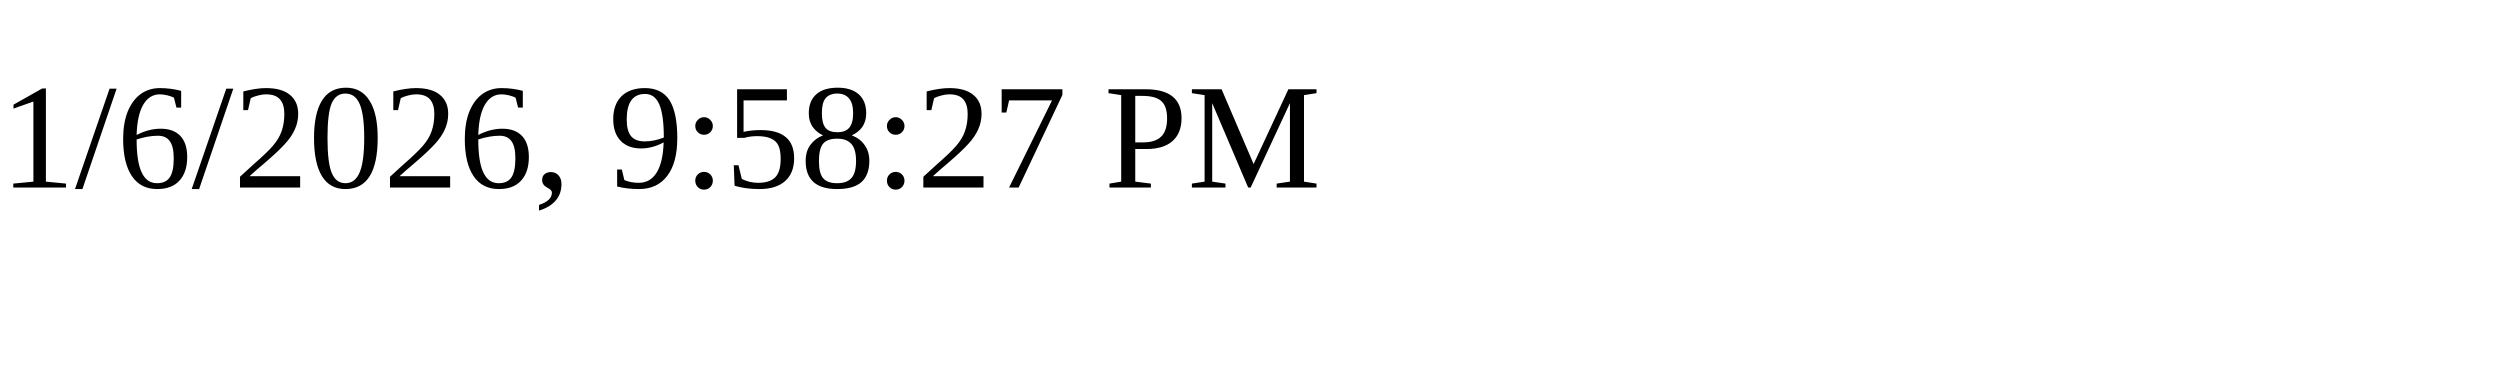
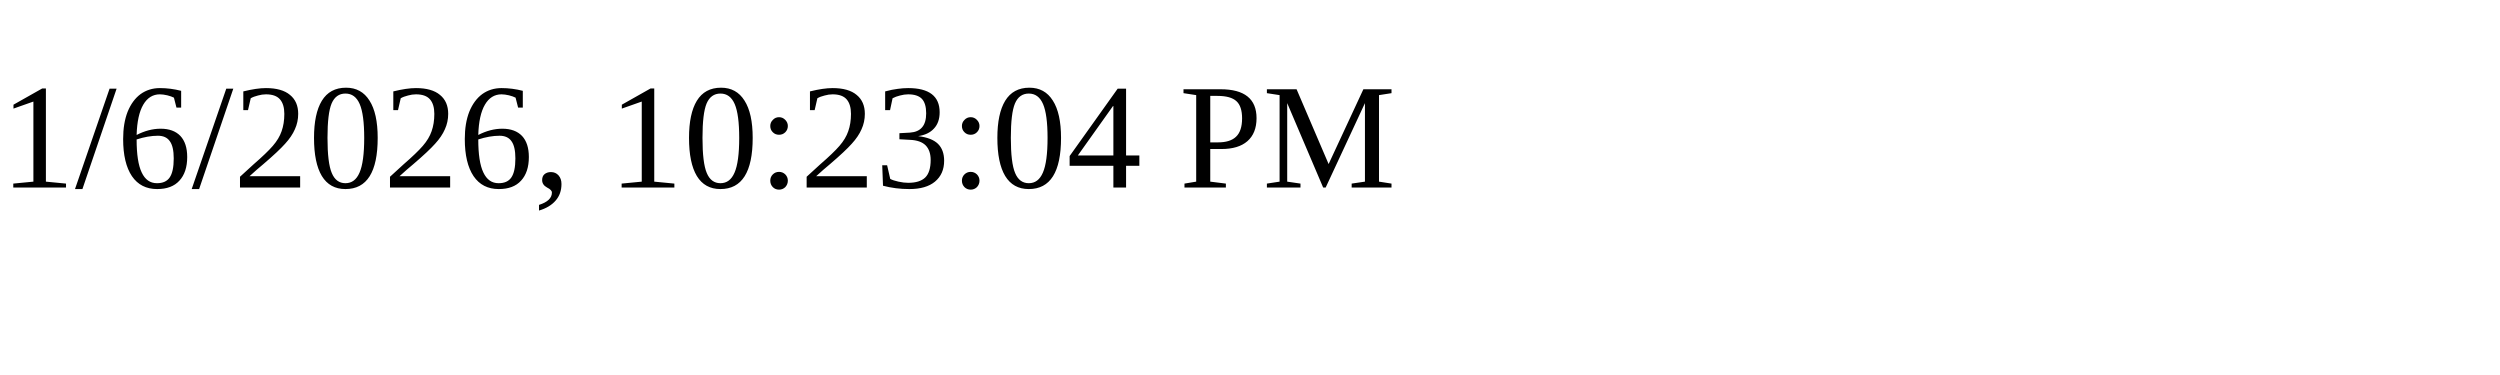
<svg xmlns="http://www.w3.org/2000/svg" height="30" width="200">
-   <text x="0" y="15">1/6/2026, 9:58:27 PM</text>
+   <text x="0" y="15">1/6/2026, 10:23:04 PM</text>
</svg>
